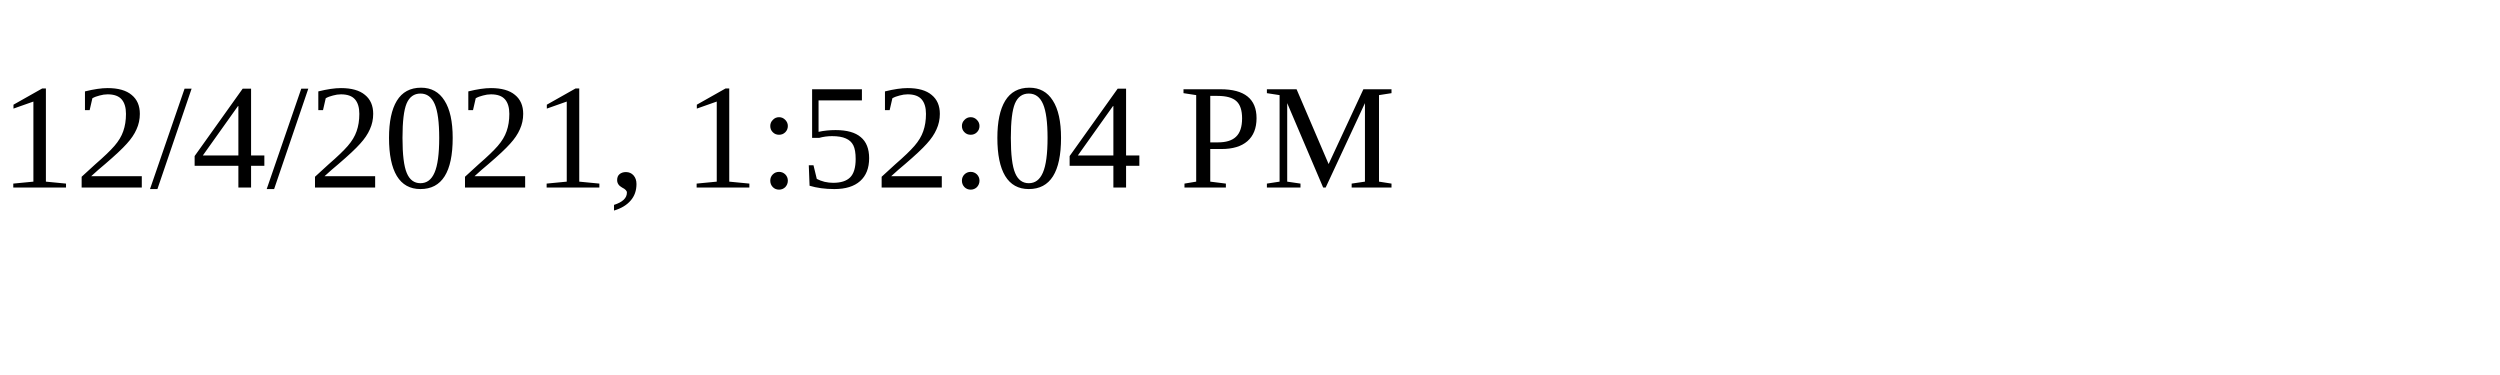
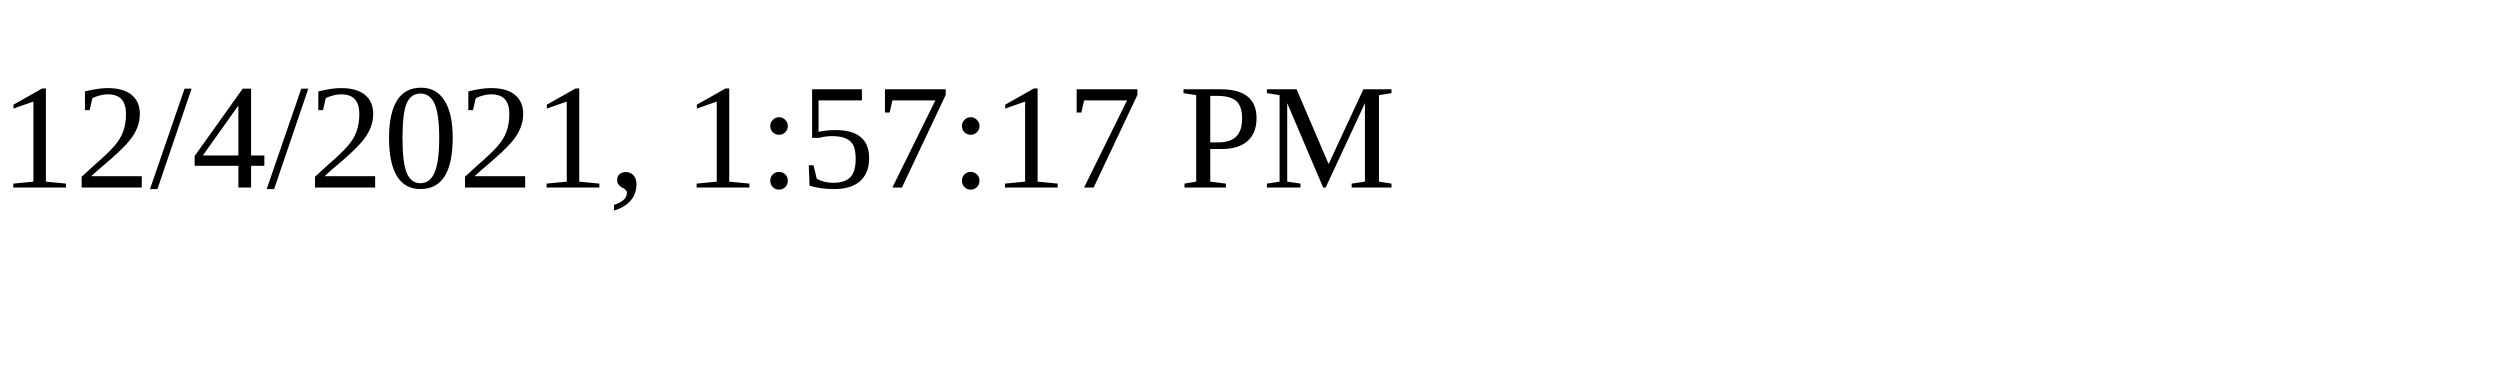
<svg xmlns="http://www.w3.org/2000/svg" height="30" width="200">
-   <text x="0" y="15">12/4/2021, 1:52:04 PM</text>
+   <text x="0" y="15">12/4/2021, 1:57:17 PM</text>
</svg>
